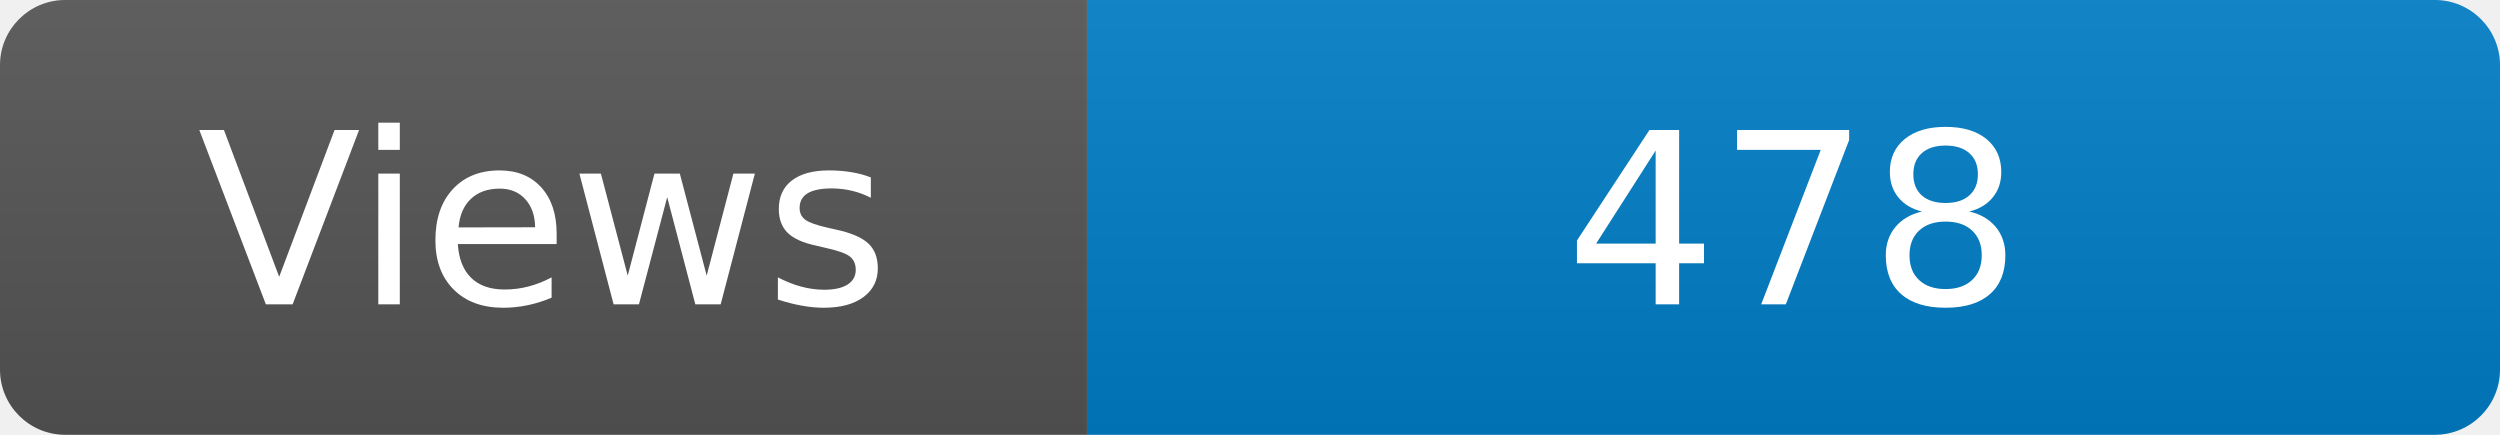
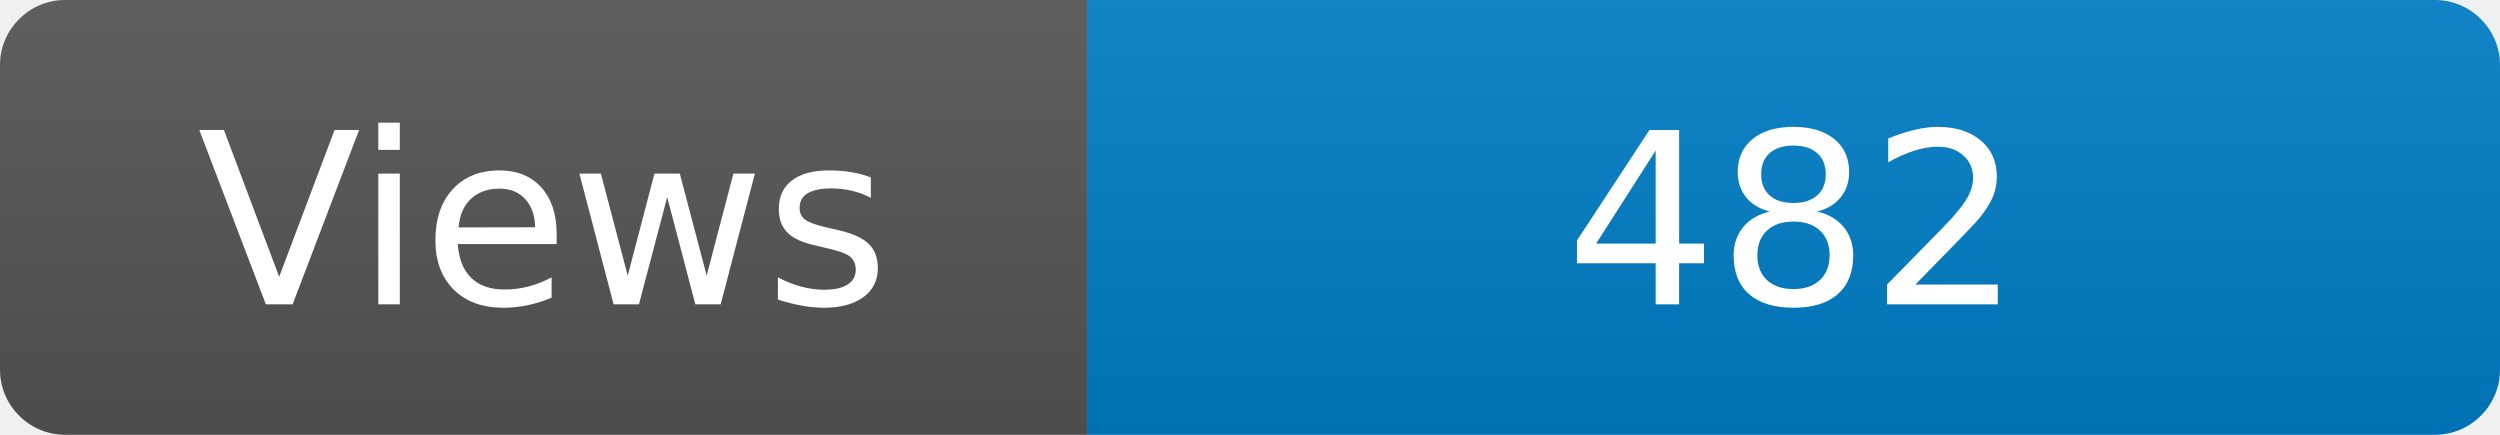
<svg xmlns="http://www.w3.org/2000/svg" width="115" height="20" role="img" aria-label="Maintained?: yes">
  <linearGradient id="s" x2="0" y2="100%">
    <stop offset="0" stop-color="#bbb" stop-opacity=".1" />
    <stop offset="1" stop-opacity=".1" />
  </linearGradient>
  <clipPath id="r">
    <rect width="115" height="20" rx="3" fill="#fff" />
  </clipPath>
  <g clip-path="url(#r)">
    <rect width="50" height="20" fill="#555" />
    <rect x="50" width="160" height="20" fill="#007ec6" />
    <rect width="115" height="20" fill="url(#s)" />
  </g>
  <g fill="#fff" text-anchor="middle" font-family="Verdana,Geneva,DejaVu Sans,sans-serif" font-size="110">
    <text x="250" y="140" transform="scale(.1)" fill="#fff">Views</text>
-     <text x="825" y="140" transform="scale(.1)" fill="#fff">478</text>
+     <text x="825" y="140" transform="scale(.1)" fill="#fff">482</text>
  </g>
</svg>
